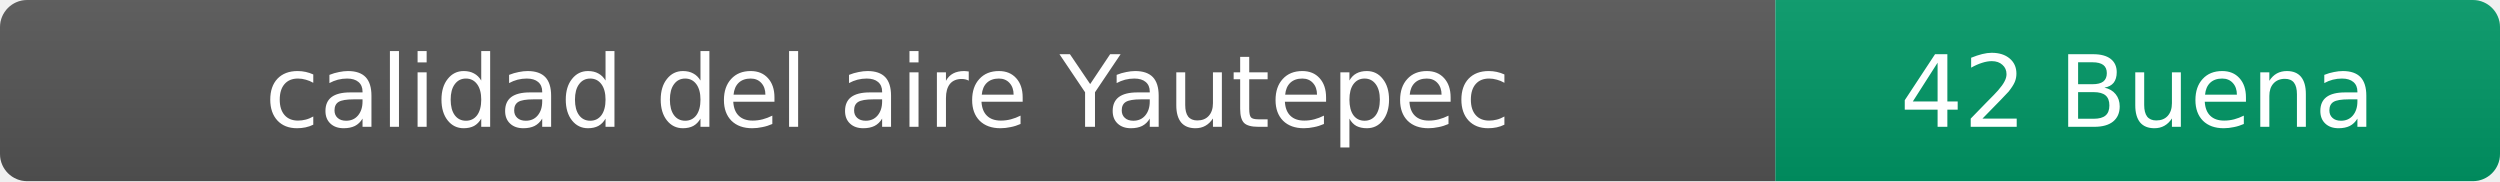
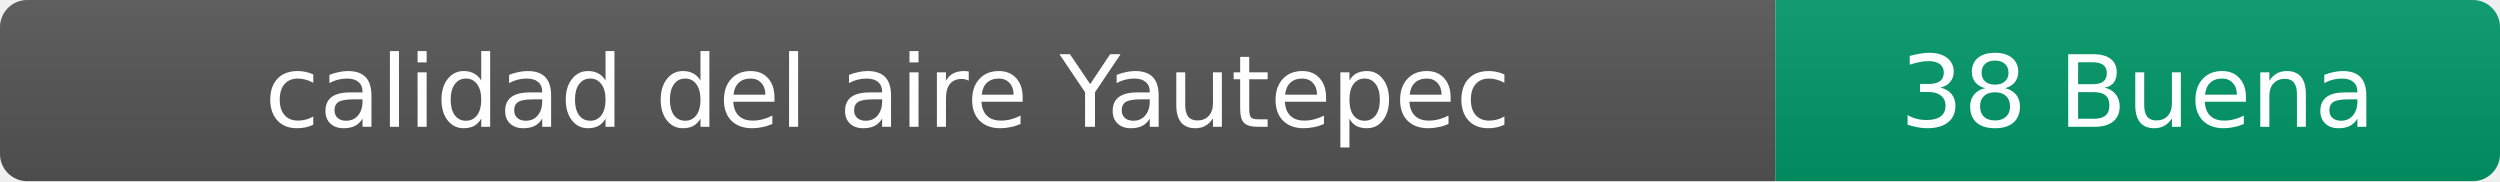
- <svg xmlns="http://www.w3.org/2000/svg" width="276" height="20" role="img" aria-label="calidad del aire: 42 Buena">
+ <svg xmlns="http://www.w3.org/2000/svg" width="276" height="20" role="img" aria-label="calidad del aire: 38 Buena">
  <linearGradient id="s" x2="0" y2="100%">
    <stop offset="0" stop-color="#bbb" stop-opacity=".1" />
    <stop offset="1" stop-opacity=".1" />
  </linearGradient>
  <clipPath id="r">
    <rect width="276" height="20" rx="3" fill="#fff" />
  </clipPath>
  <g clip-path="url(#r)">
    <rect width="196" height="20" fill="#555" />
    <rect x="196" width="80" height="20" fill="#009966" />
    <rect width="276" height="20" fill="url(#s)" />
  </g>
  <g fill="#fff" text-anchor="middle" font-family="Verdana,Geneva,DejaVu Sans,sans-serif" font-size="11">
    <text x="98" y="14">calidad del aire Yautepec</text>
-     <text x="236" y="14">42 Buena</text>
+     <text x="236" y="14">38 Buena</text>
  </g>
</svg>
